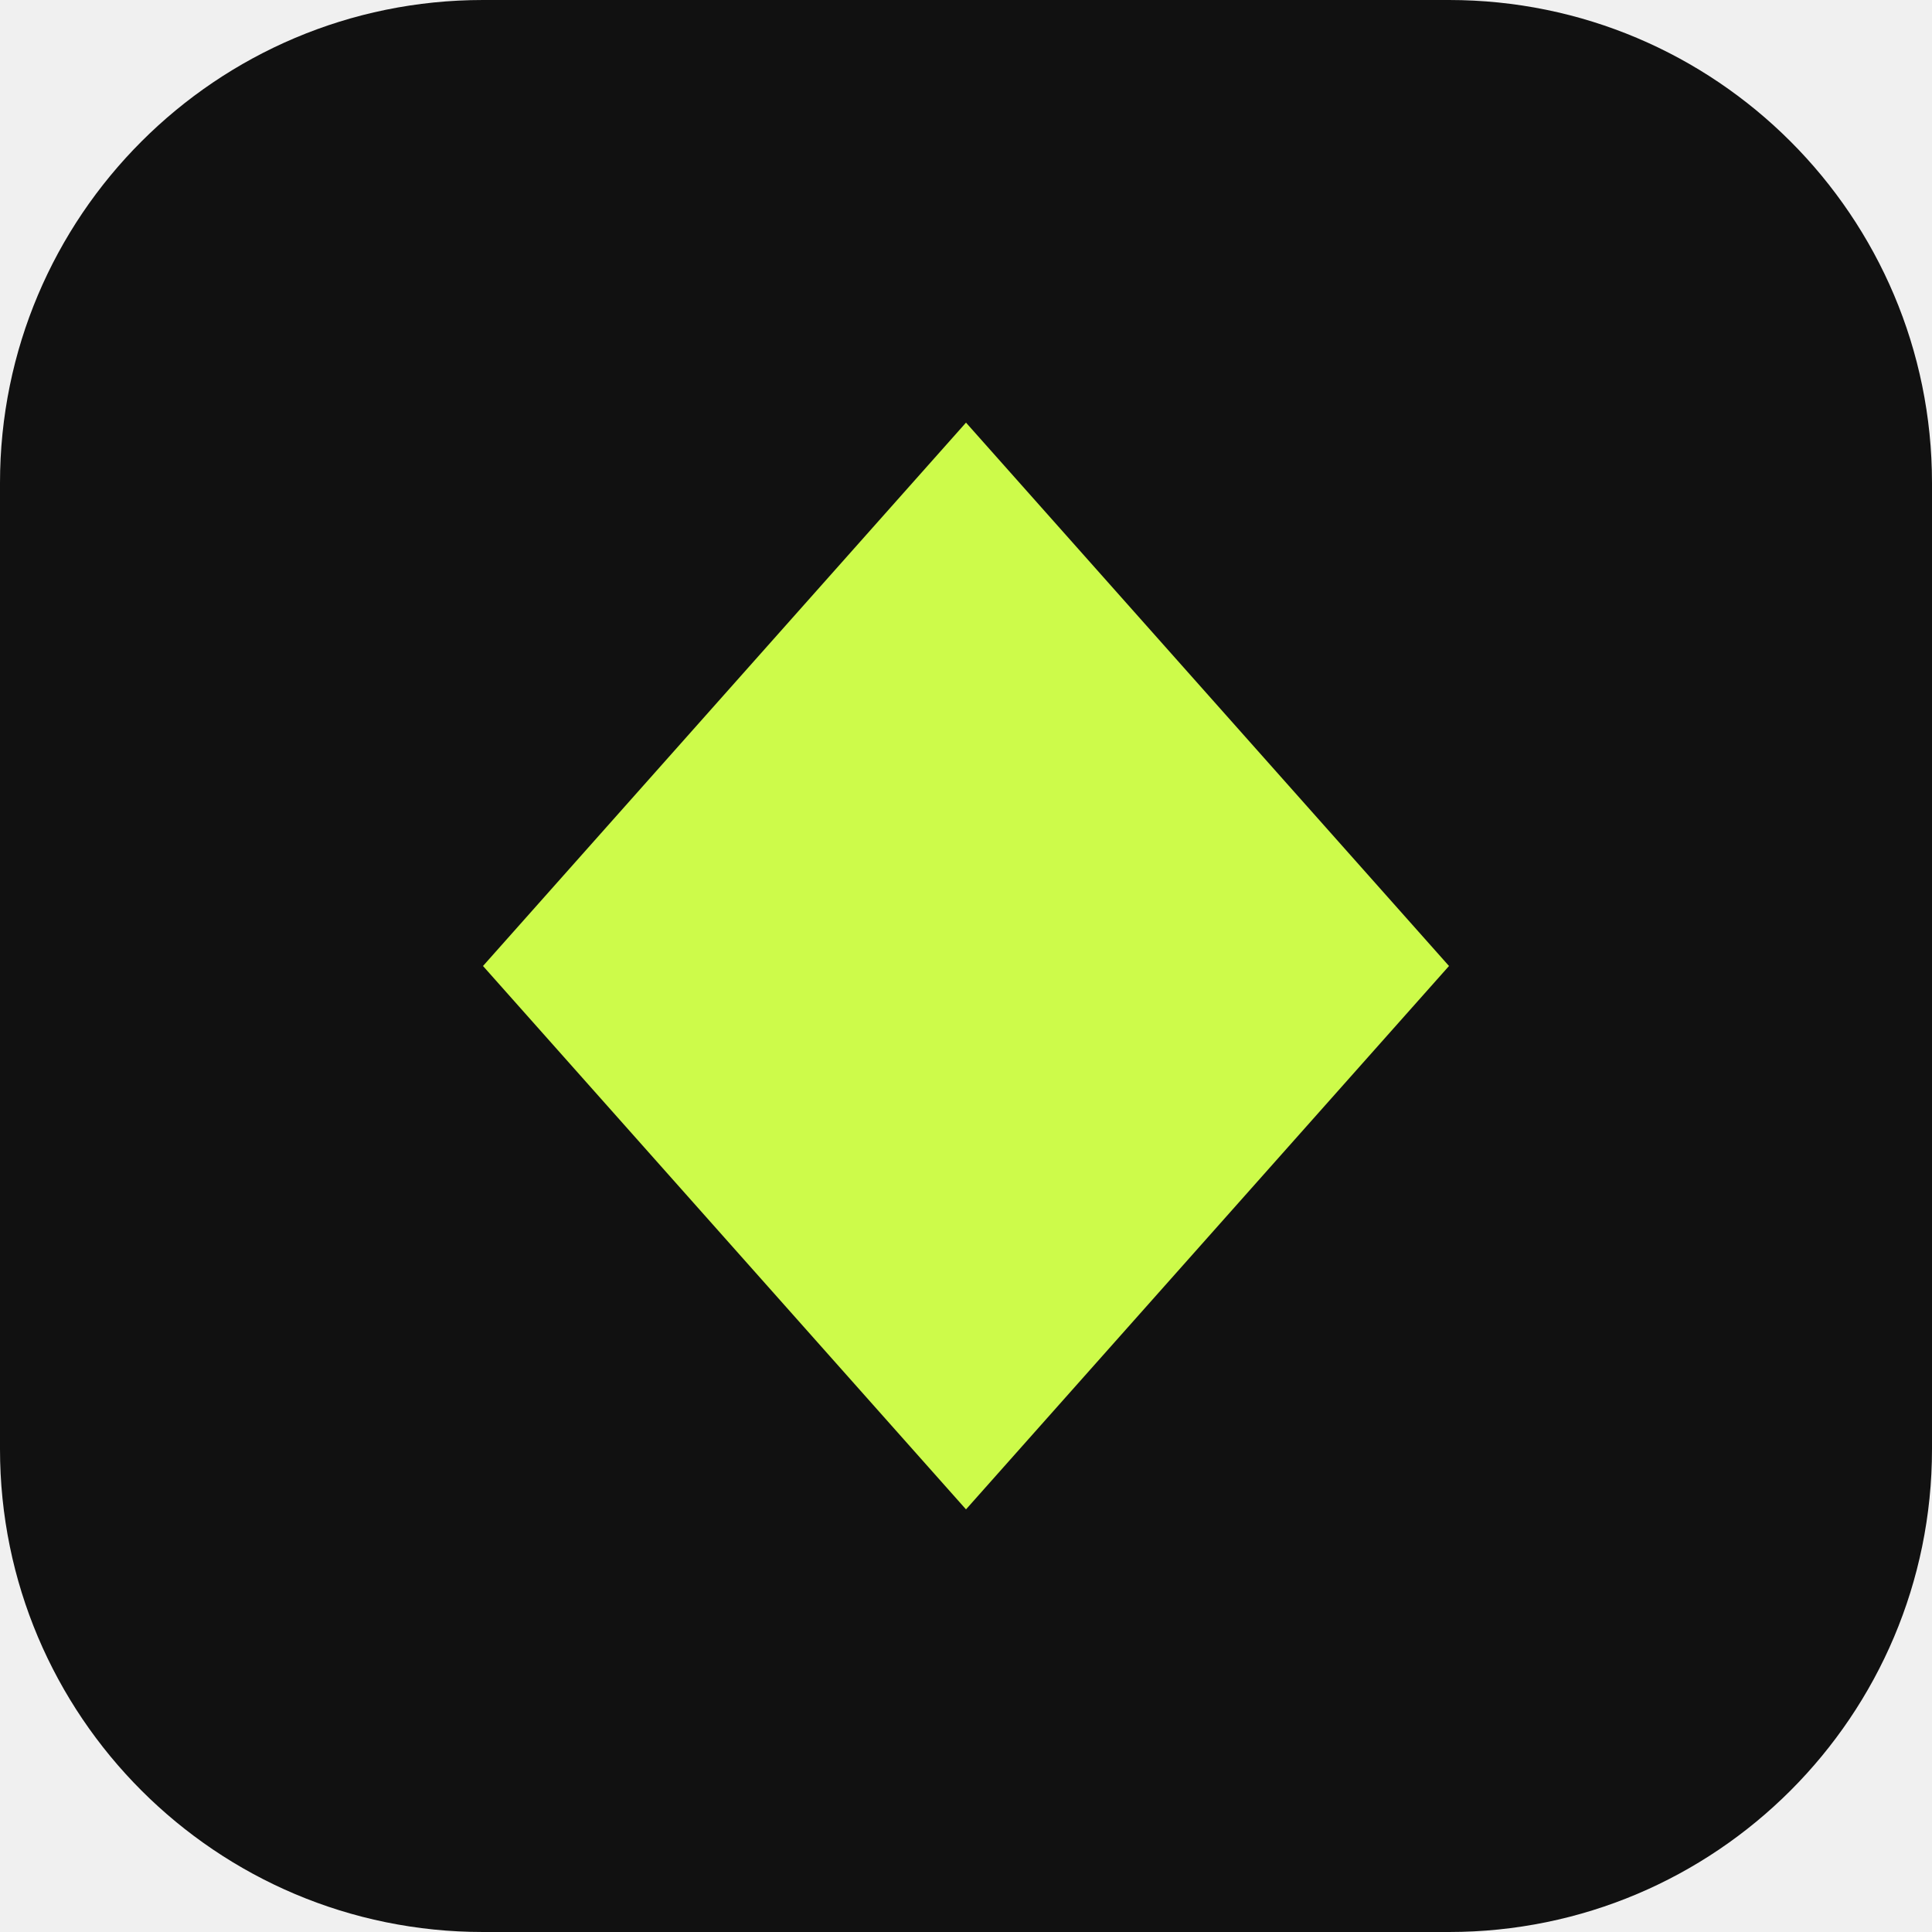
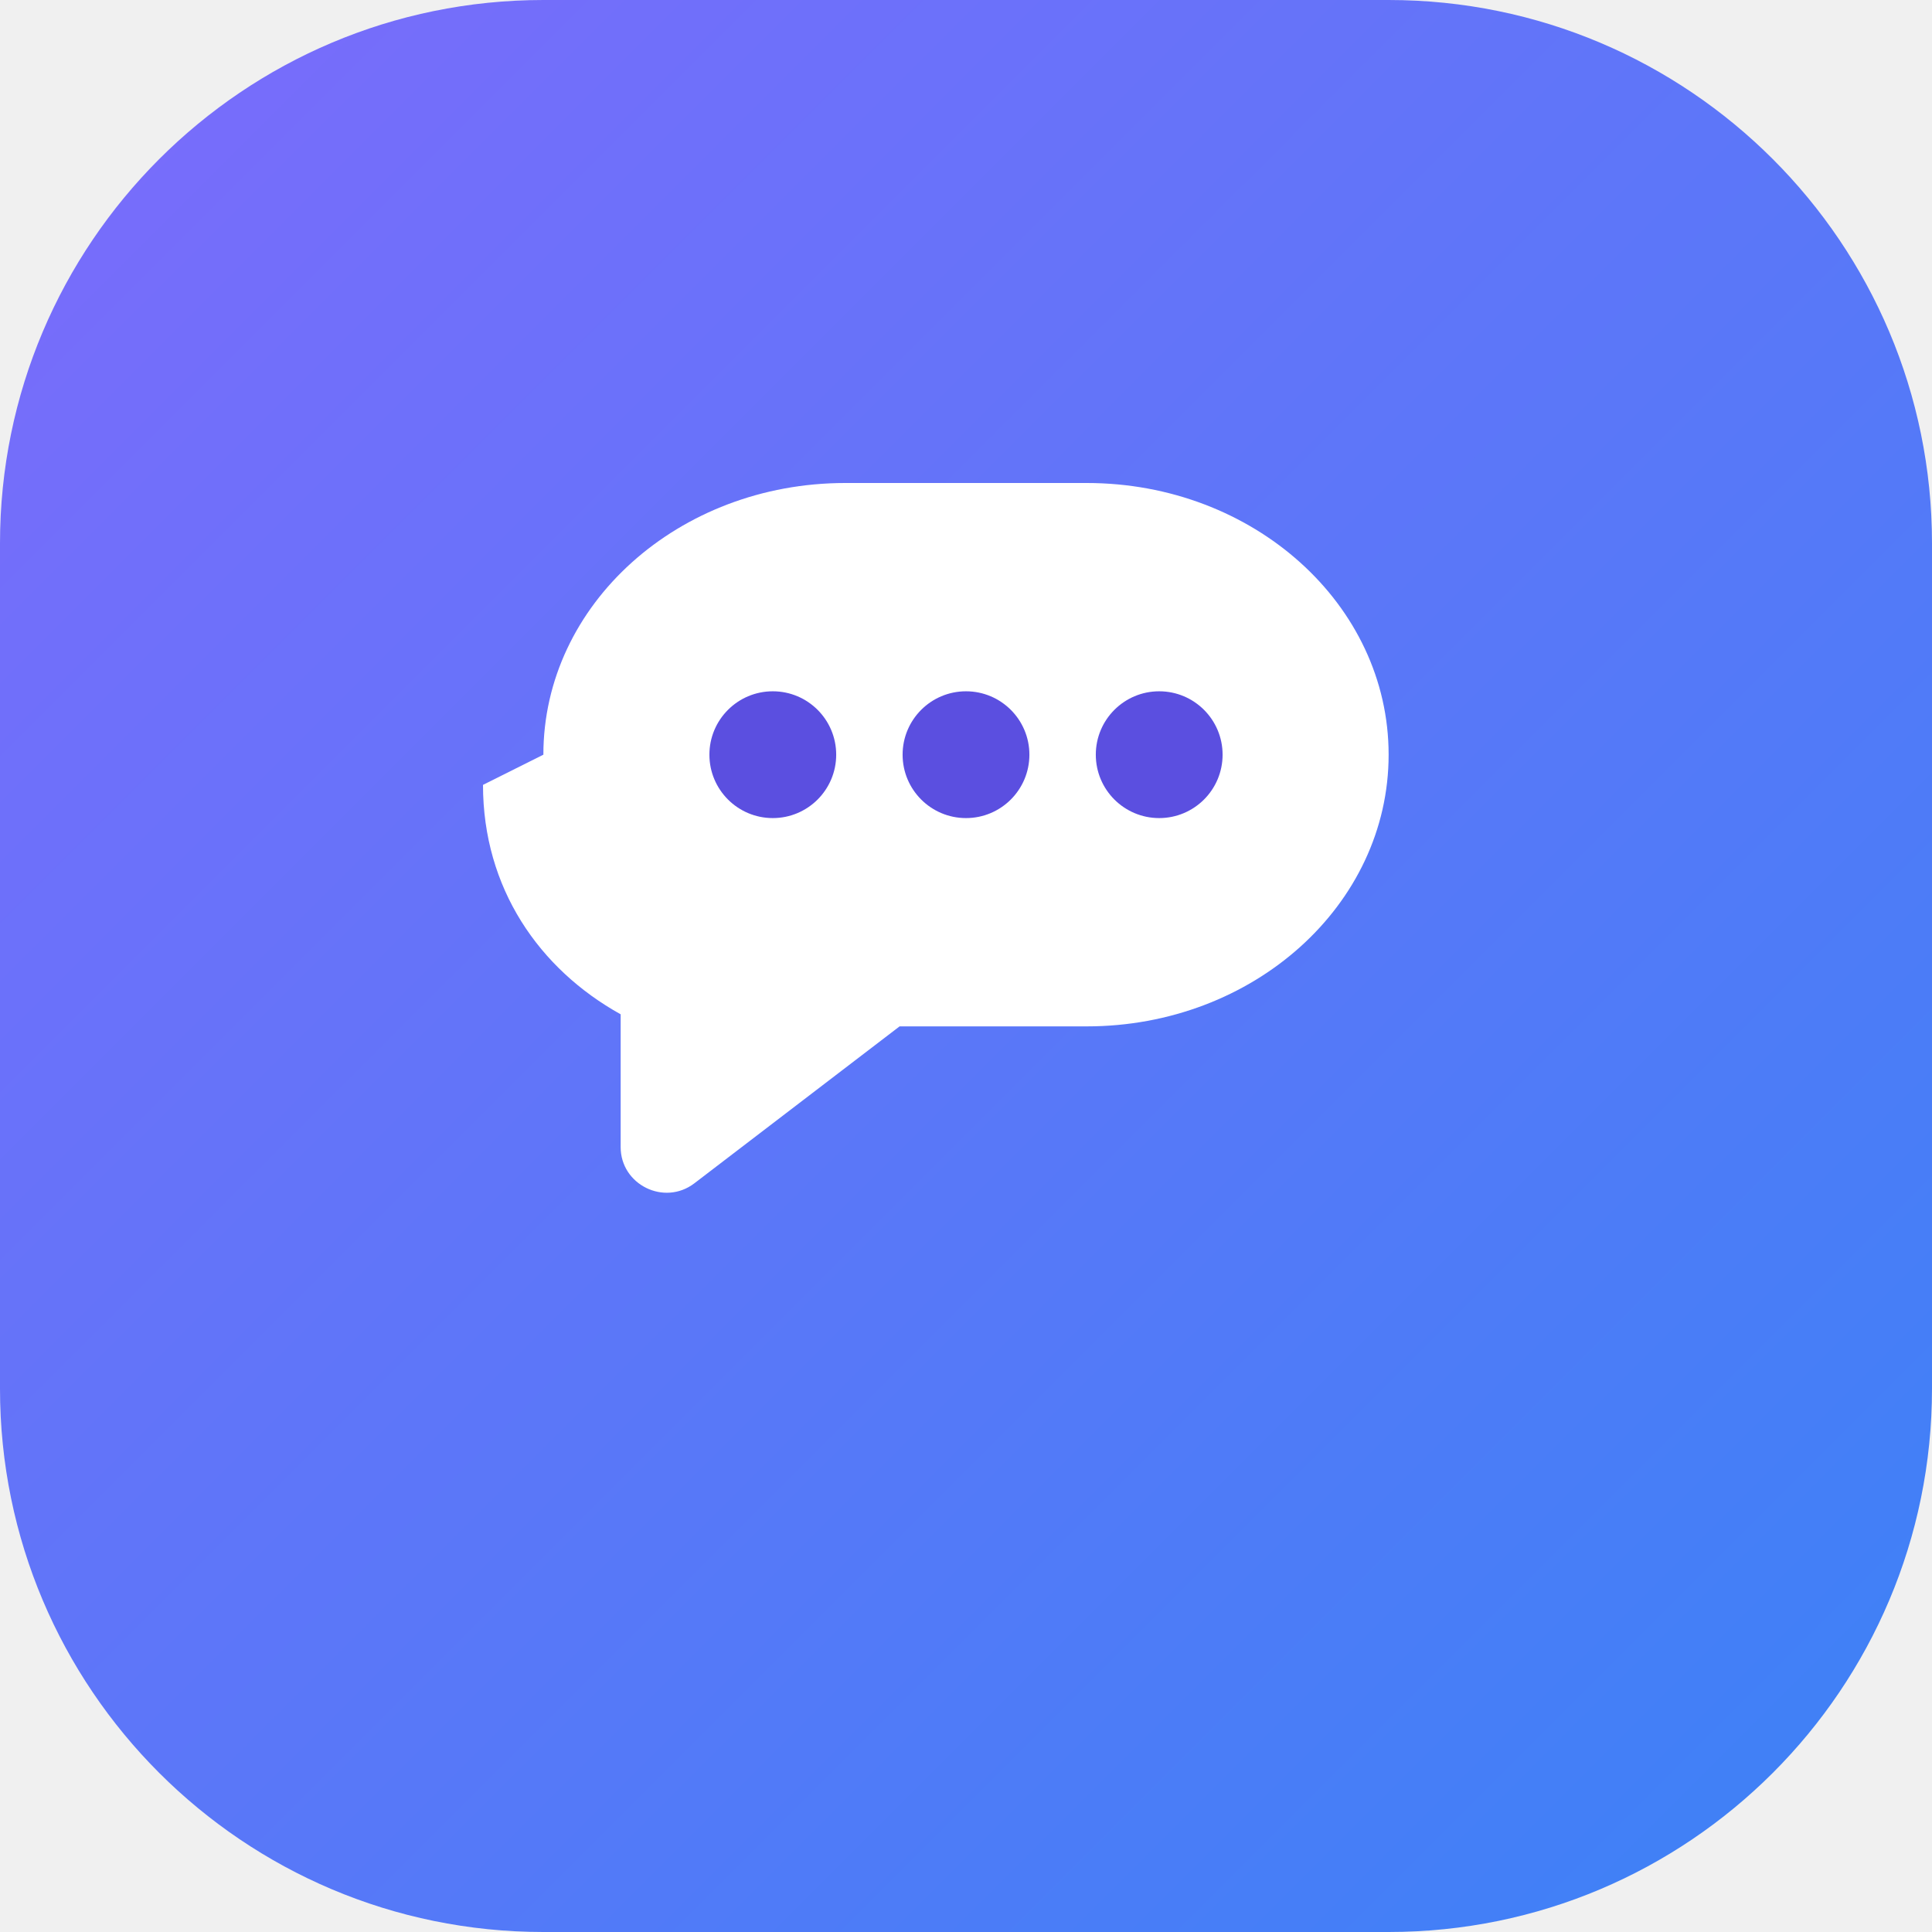
<svg xmlns="http://www.w3.org/2000/svg" viewBox="0 0 32 32">
-   <rect width="32" height="32" rx="8" fill="#111111" />
-   <path d="M16 7 L24 16 L16 25 L8 16 Z" fill="#cdfb4a" />
+   <defs>
+     <linearGradient id="g" x1="0" y1="0" x2="32" y2="32" gradientUnits="userSpaceOnUse">
+       <stop offset="0" stop-color="#7c6bfb" />
+       <stop offset="1" stop-color="#3b82f6" />
+     </linearGradient>
+   </defs>
+   <rect width="32" height="32" rx="9" fill="url(#g)" />
+   <path d="M9 12.5c0-2.49 2.24-4.5 5-4.5h4c2.76 0 5 2.01 5 4.5s-2.24 4.5-5 4.5h-3.1l-3.4 2.6c-.5.38-1.22.02-1.22-.6v-2.2c-1.35-.75-2.28-2.09-2.28-3.8Z" fill="#fff" />
+   <circle cx="12.8" cy="12.5" r="1.05" fill="#5b4fe0" />
+   <circle cx="16" cy="12.5" r="1.05" fill="#5b4fe0" />
+   <circle cx="19.2" cy="12.5" r="1.05" fill="#5b4fe0" />
</svg>
